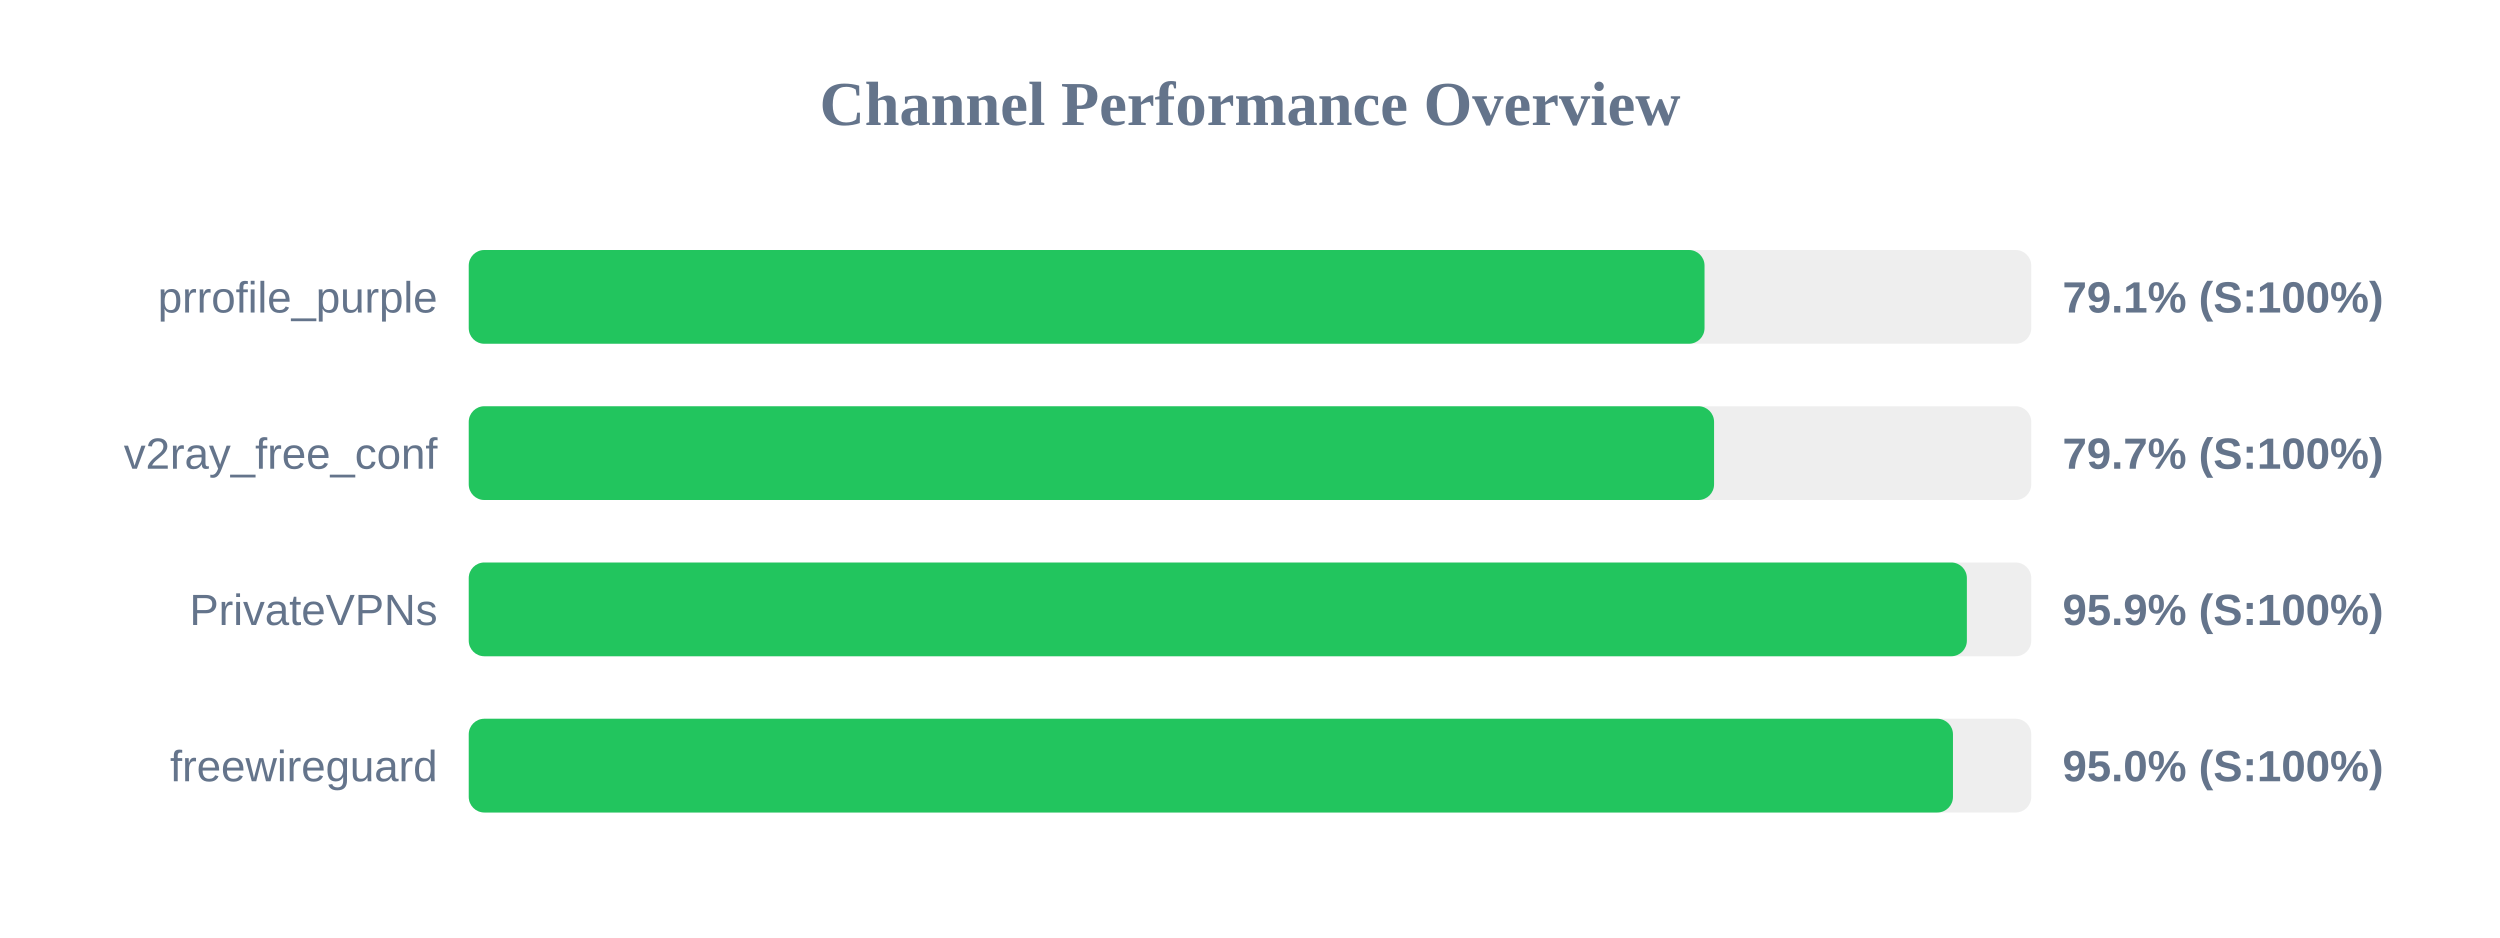
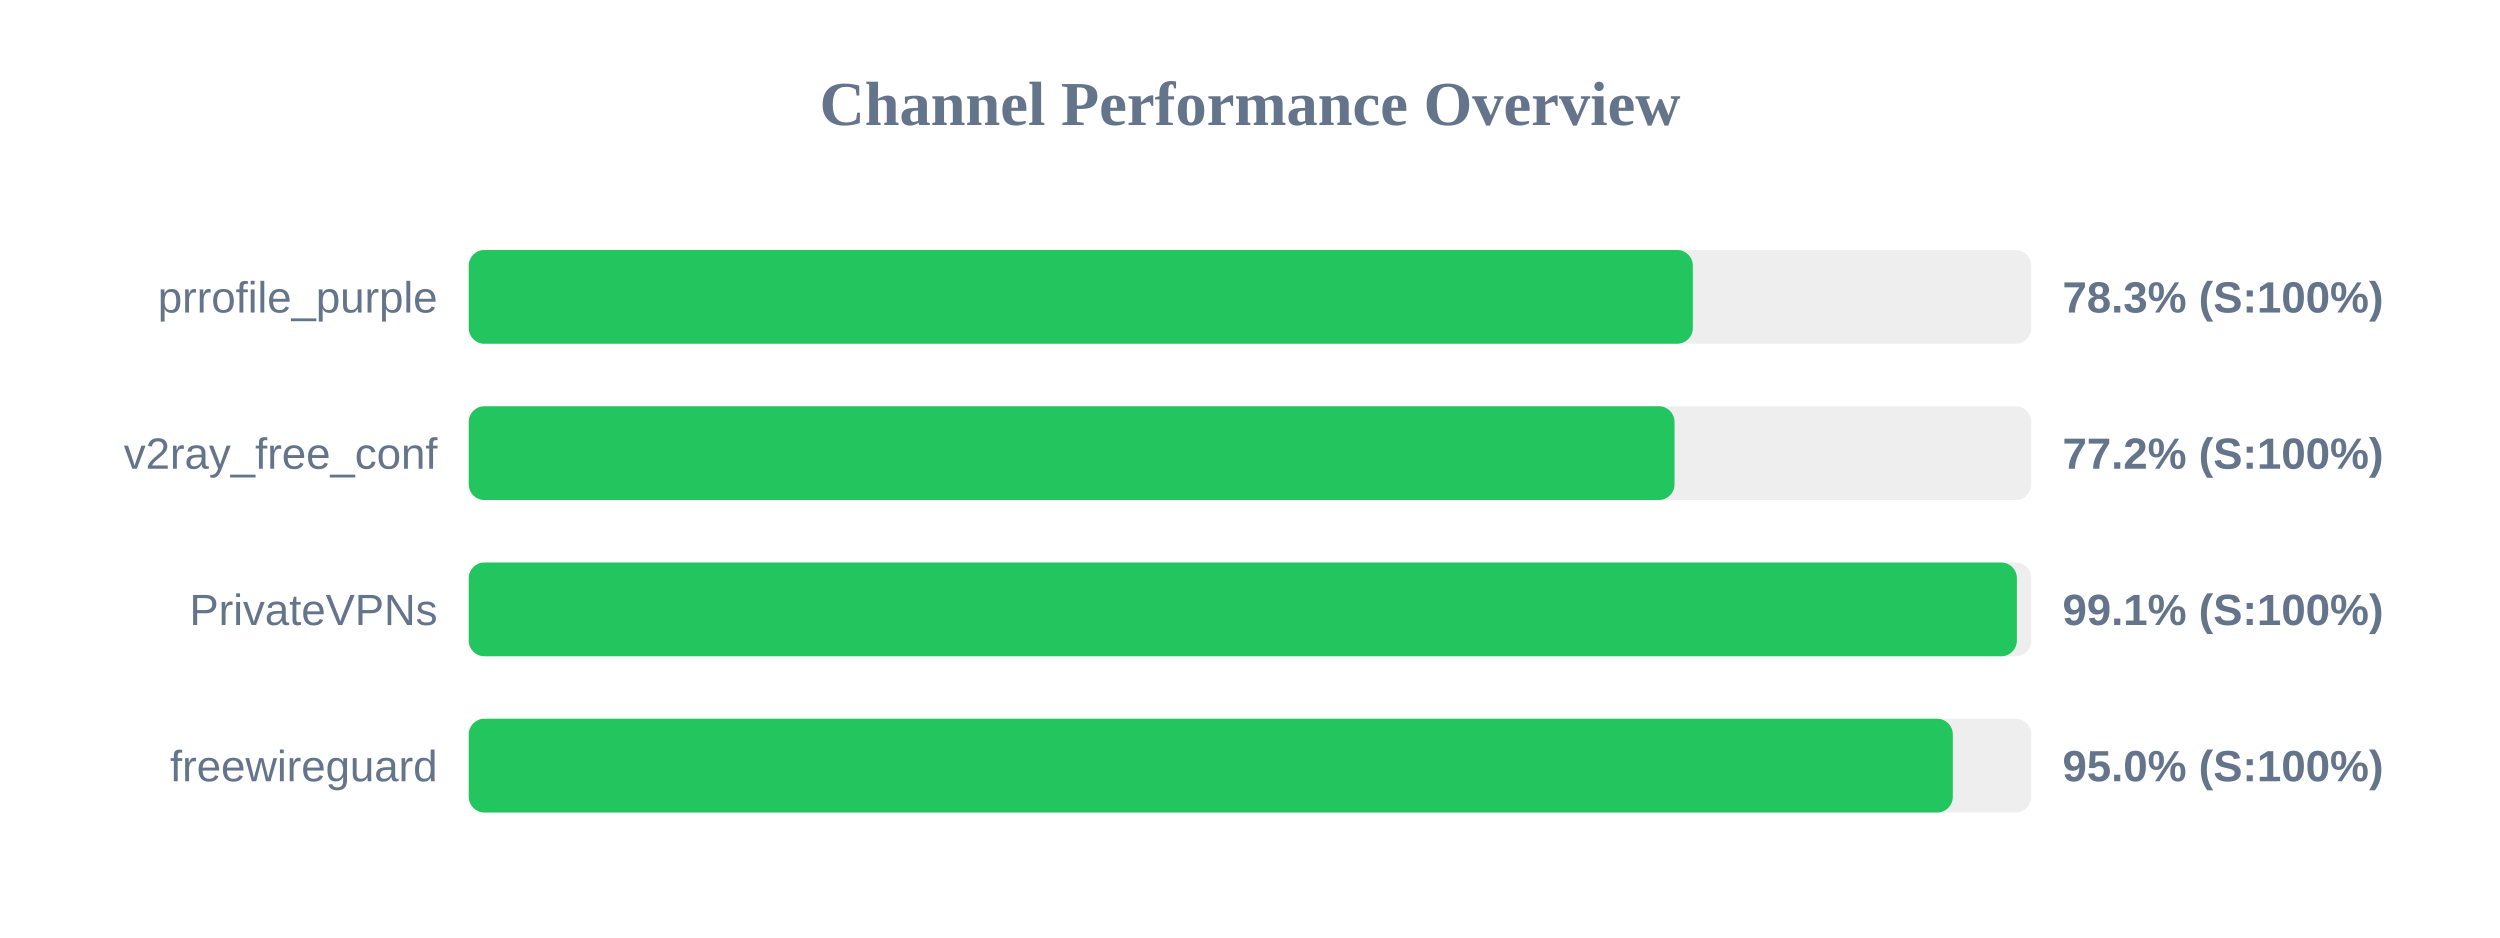
<svg xmlns="http://www.w3.org/2000/svg" width="800" height="300" version="1.1">
  <style>
        .row { font: 14px Arial; fill: #64748b; }
        .score { font: bold 14px Arial; fill: #64748b; }
    </style>
  <text x="400" y="40" text-anchor="middle" font-size="20px" font-weight="bold" fill="#64748b">Channel Performance Overview</text>
  <rect x="150" y="80" width="500" height="30" fill="#eee" rx="5" />
-   <rect x="150" y="80" width="395.45" height="30" fill="#22c55e" rx="5" />
+   <rect x="150" y="80" width="391.7" height="30" fill="#22c55e" rx="5" />
  <text x="140" y="100" text-anchor="end" class="row">prrofile_purple</text>
-   <text x="660" y="100" text-anchor="start" class="score">79.1% (S:100%)</text>
+   <text x="660" y="100" text-anchor="start" class="score">78.3% (S:100%)</text>
  <rect x="150" y="130" width="500" height="30" fill="#eee" rx="5" />
-   <rect x="150" y="130" width="398.5" height="30" fill="#22c55e" rx="5" />
+   <rect x="150" y="130" width="385.85" height="30" fill="#22c55e" rx="5" />
  <text x="140" y="150" text-anchor="end" class="row">v2ray_free_conf</text>
-   <text x="660" y="150" text-anchor="start" class="score">79.7% (S:100%)</text>
+   <text x="660" y="150" text-anchor="start" class="score">77.2% (S:100%)</text>
  <rect x="150" y="180" width="500" height="30" fill="#eee" rx="5" />
-   <rect x="150" y="180" width="479.4" height="30" fill="#22c55e" rx="5" />
+   <rect x="150" y="180" width="495.4" height="30" fill="#22c55e" rx="5" />
  <text x="140" y="200" text-anchor="end" class="row">PrivateVPNs</text>
-   <text x="660" y="200" text-anchor="start" class="score">95.9% (S:100%)</text>
+   <text x="660" y="200" text-anchor="start" class="score">99.1% (S:100%)</text>
  <rect x="150" y="230" width="500" height="30" fill="#eee" rx="5" />
-   <rect x="150" y="230" width="474.95" height="30" fill="#22c55e" rx="5" />
+   <rect x="150" y="230" width="474.9" height="30" fill="#22c55e" rx="5" />
  <text x="140" y="250" text-anchor="end" class="row">freewireguard</text>
  <text x="660" y="250" text-anchor="start" class="score">95.0% (S:100%)</text>
</svg>
